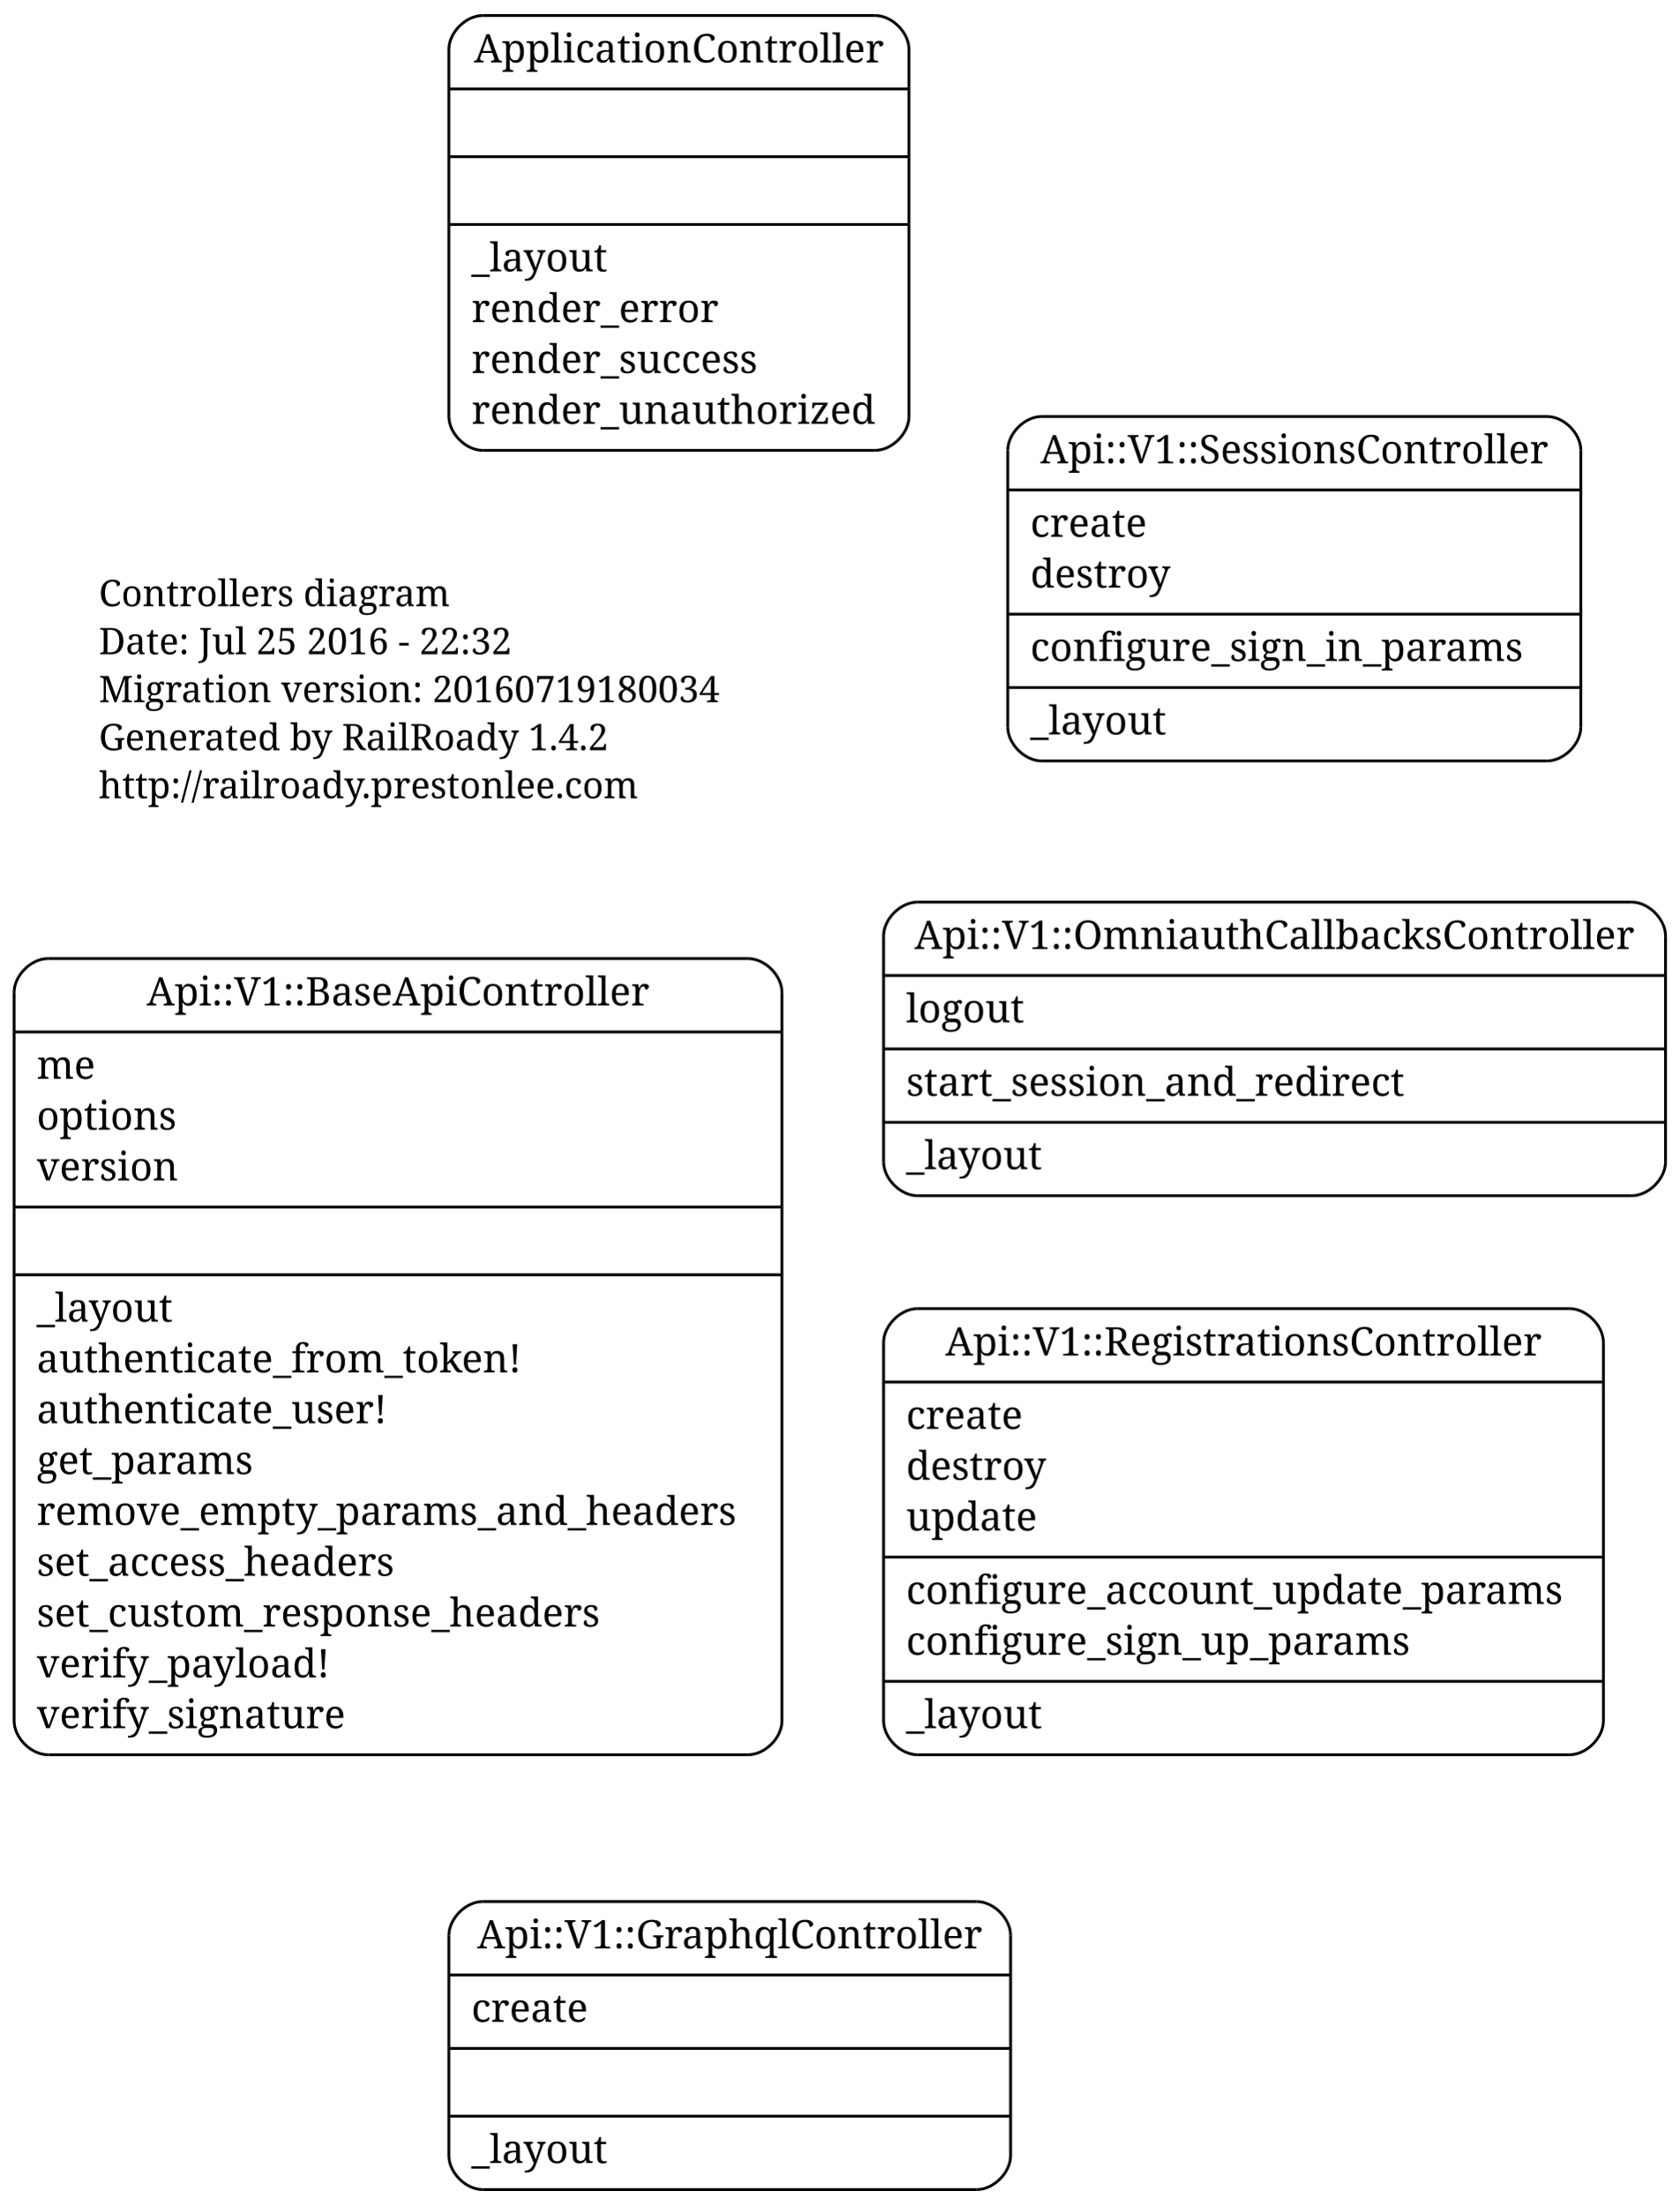
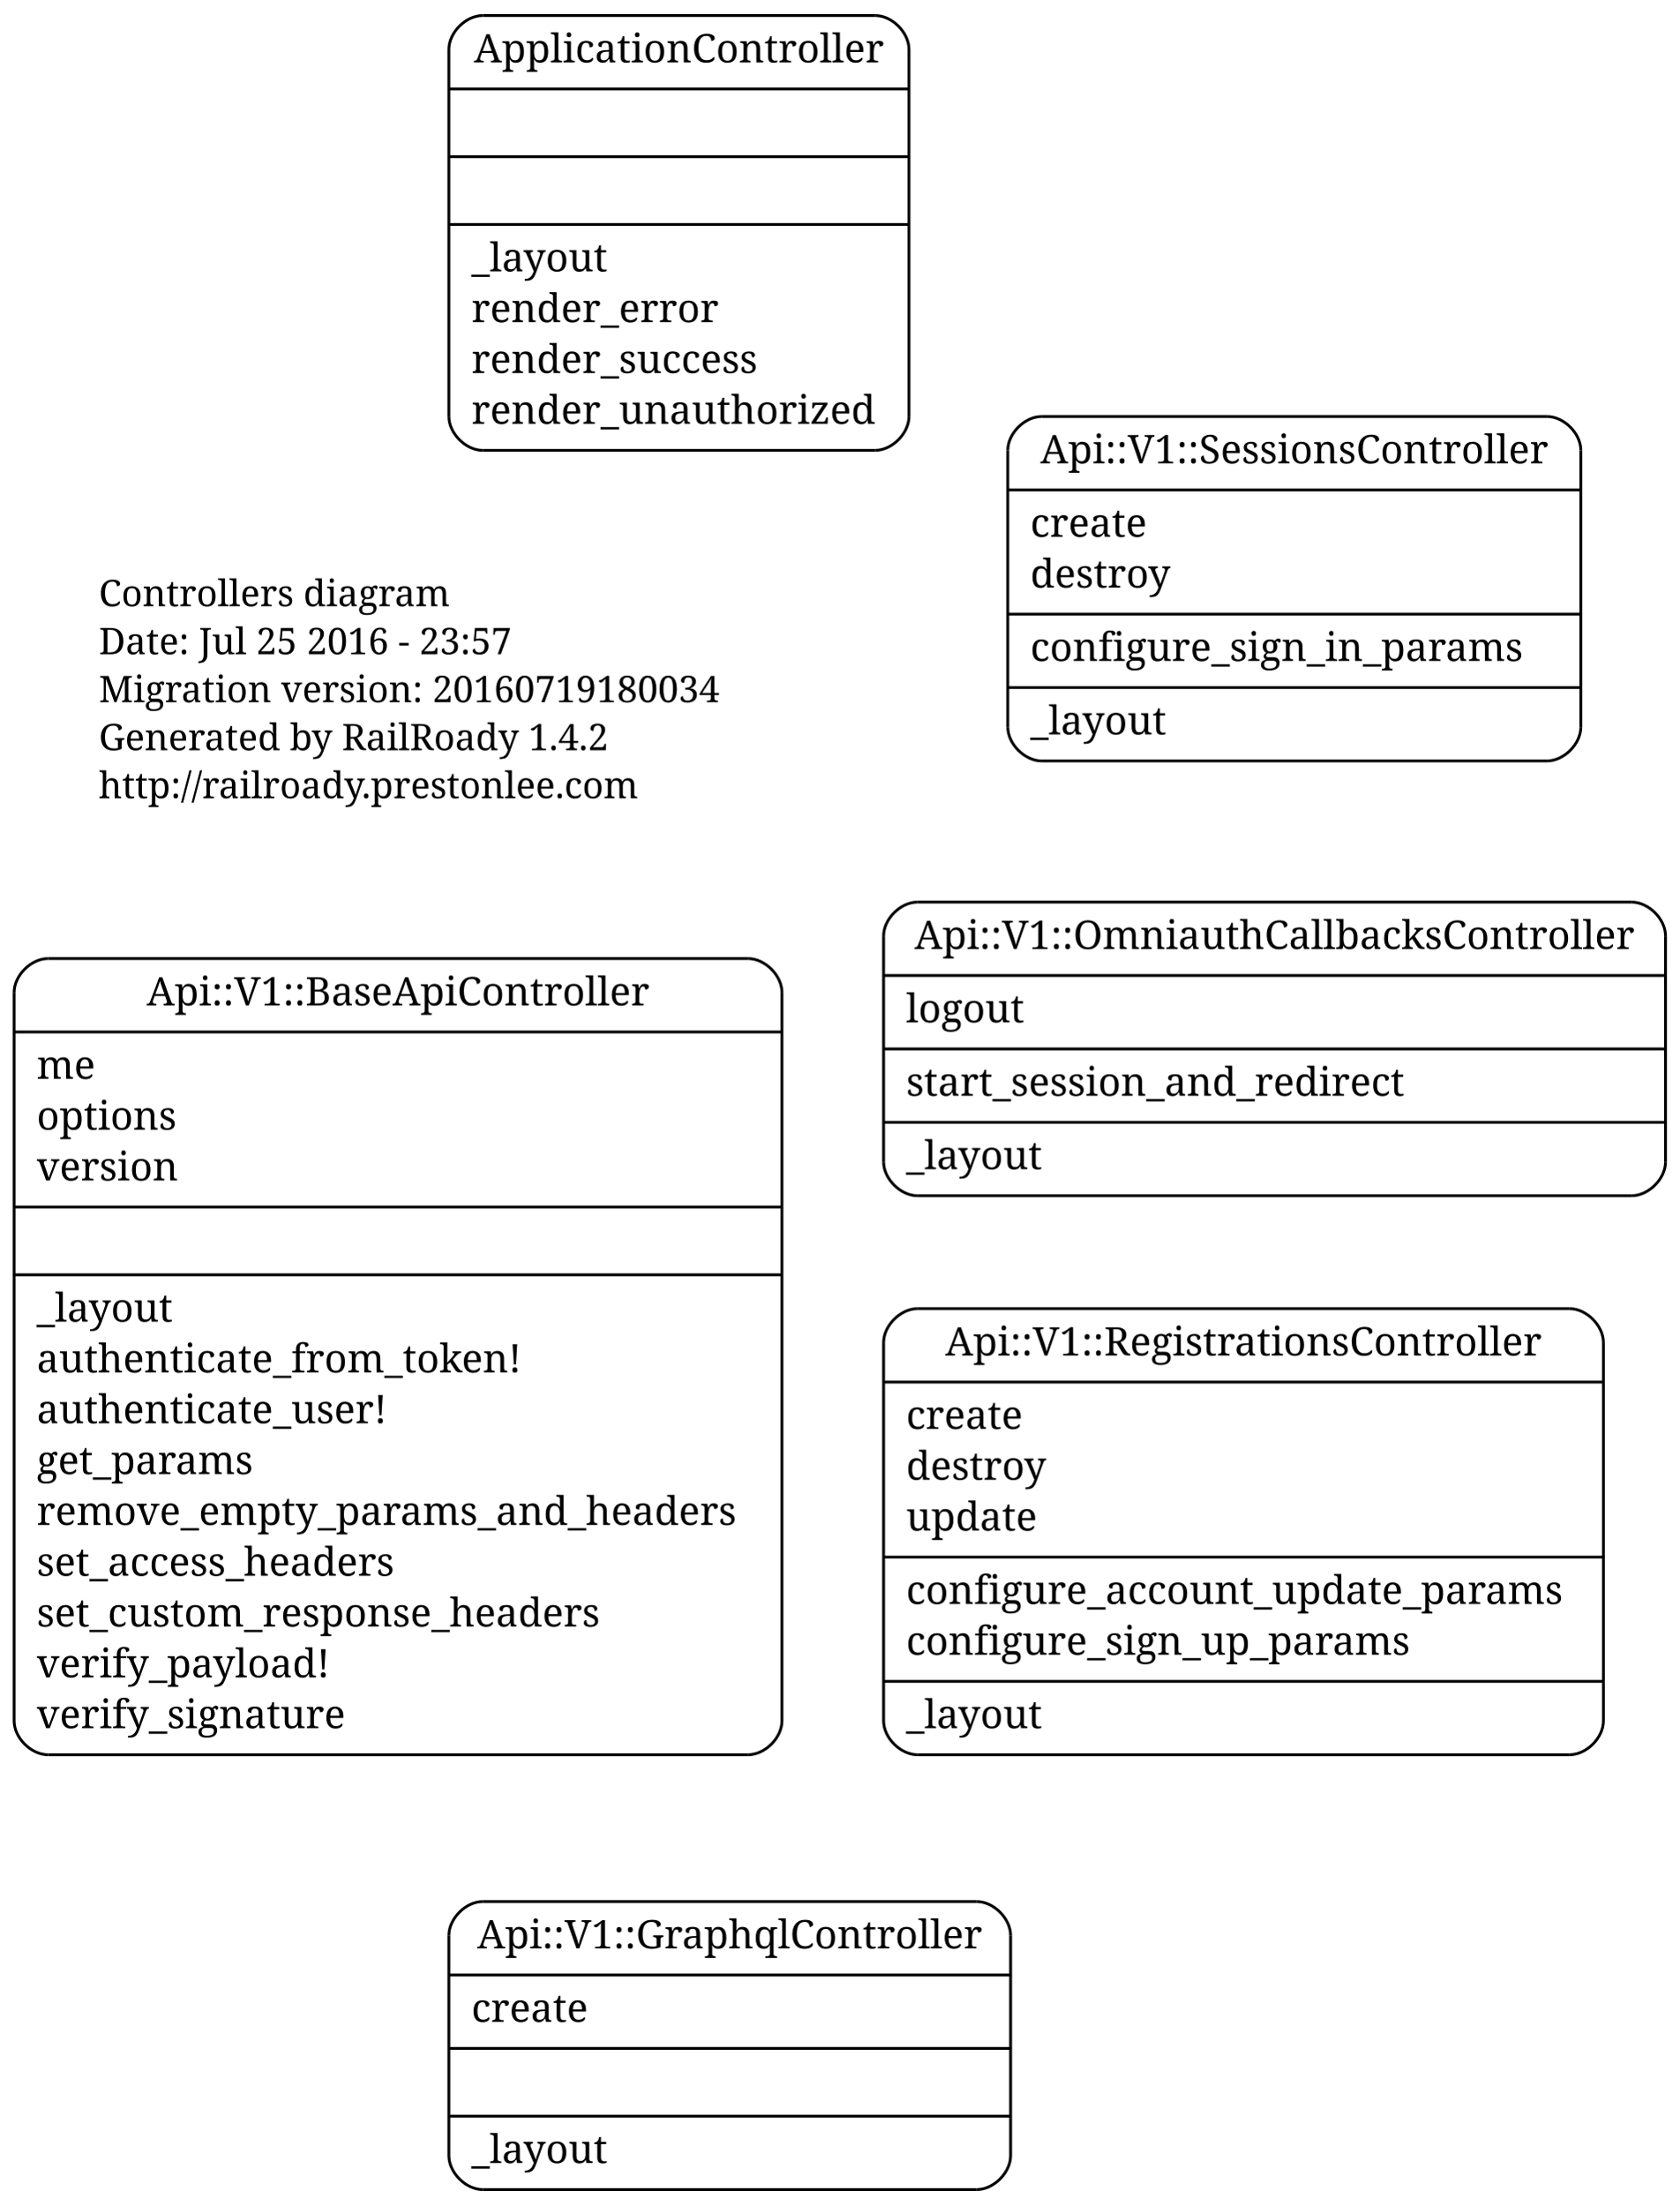
<svg xmlns="http://www.w3.org/2000/svg" width="595pt" height="781pt" viewBox="0.00 0.00 595.00 781.00">
  <g id="graph1" class="graph" transform="scale(1 1) rotate(0) translate(4 777)">
    <polygon fill="none" stroke="none" points="-4,5 -4,-777 592,-777 592,5 -4,5" />
    <g id="node1" class="node">
      <text text-anchor="start" x="31" y="-562.3" font-family="Times Roman,serif" font-size="13.00">Controllers diagram</text>
-       <text text-anchor="start" x="31" y="-545.3" font-family="Times Roman,serif" font-size="13.00">Date: Jul 25 2016 - 22:32</text>
+       <text text-anchor="start" x="31" y="-545.3" font-family="Times Roman,serif" font-size="13.00">Date: Jul 25 2016 - 23:57</text>
      <text text-anchor="start" x="31" y="-528.3" font-family="Times Roman,serif" font-size="13.00">Migration version: 20160719180034</text>
      <text text-anchor="start" x="31" y="-511.3" font-family="Times Roman,serif" font-size="13.00">Generated by RailRoady 1.4.2</text>
      <text text-anchor="start" x="31" y="-494.3" font-family="Times Roman,serif" font-size="13.00">http://railroady.prestonlee.com</text>
    </g>
    <g id="node2" class="node">
      <polyline fill="none" stroke="black" points="365,-507.5 544,-507.5 " />
      <path fill="none" stroke="black" d="M544,-507.5C550,-507.5 556,-513.5 556,-519.5" />
      <polyline fill="none" stroke="black" points="556,-519.5 556,-617.5 " />
      <path fill="none" stroke="black" d="M556,-617.5C556,-623.5 550,-629.5 544,-629.5" />
      <polyline fill="none" stroke="black" points="544,-629.5 365,-629.5 " />
      <path fill="none" stroke="black" d="M365,-629.5C359,-629.5 353,-623.5 353,-617.5" />
      <polyline fill="none" stroke="black" points="353,-617.5 353,-519.5 " />
      <path fill="none" stroke="black" d="M353,-519.5C353,-513.5 359,-507.5 365,-507.5" />
      <text text-anchor="middle" x="454.5" y="-612.9" font-family="Times Roman,serif" font-size="14.00">Api::V1::SessionsController</text>
      <polyline fill="none" stroke="black" points="353,-603.5 556,-603.5 " />
      <text text-anchor="start" x="361" y="-586.9" font-family="Times Roman,serif" font-size="14.00">create</text>
      <text text-anchor="start" x="361" y="-568.9" font-family="Times Roman,serif" font-size="14.00">destroy</text>
      <polyline fill="none" stroke="black" points="353,-559.5 556,-559.5 " />
      <text text-anchor="start" x="361" y="-542.9" font-family="Times Roman,serif" font-size="14.00">configure_sign_in_params</text>
      <polyline fill="none" stroke="black" points="353,-533.5 556,-533.5 " />
      <text text-anchor="start" x="361" y="-516.9" font-family="Times Roman,serif" font-size="14.00">_layout</text>
    </g>
    <g id="node3" class="node">
      <polyline fill="none" stroke="black" points="321,-155.5 552,-155.5 " />
      <path fill="none" stroke="black" d="M552,-155.5C558,-155.5 564,-161.5 564,-167.5" />
      <polyline fill="none" stroke="black" points="564,-167.5 564,-301.5 " />
      <path fill="none" stroke="black" d="M564,-301.5C564,-307.5 558,-313.5 552,-313.5" />
      <polyline fill="none" stroke="black" points="552,-313.5 321,-313.5 " />
      <path fill="none" stroke="black" d="M321,-313.5C315,-313.5 309,-307.5 309,-301.5" />
      <polyline fill="none" stroke="black" points="309,-301.5 309,-167.5 " />
      <path fill="none" stroke="black" d="M309,-167.5C309,-161.5 315,-155.5 321,-155.5" />
      <text text-anchor="middle" x="436.5" y="-296.9" font-family="Times Roman,serif" font-size="14.00">Api::V1::RegistrationsController</text>
      <polyline fill="none" stroke="black" points="309,-287.5 564,-287.5 " />
      <text text-anchor="start" x="317" y="-270.9" font-family="Times Roman,serif" font-size="14.00">create</text>
      <text text-anchor="start" x="317" y="-252.9" font-family="Times Roman,serif" font-size="14.00">destroy</text>
      <text text-anchor="start" x="317" y="-234.9" font-family="Times Roman,serif" font-size="14.00">update</text>
      <polyline fill="none" stroke="black" points="309,-225.5 564,-225.5 " />
      <text text-anchor="start" x="317" y="-208.9" font-family="Times Roman,serif" font-size="14.00">configure_account_update_params</text>
      <text text-anchor="start" x="317" y="-190.9" font-family="Times Roman,serif" font-size="14.00">configure_sign_up_params</text>
      <polyline fill="none" stroke="black" points="309,-181.5 564,-181.5 " />
      <text text-anchor="start" x="317" y="-164.9" font-family="Times Roman,serif" font-size="14.00">_layout</text>
    </g>
    <g id="node4" class="node">
      <polyline fill="none" stroke="black" points="13,-155.5 261,-155.5 " />
      <path fill="none" stroke="black" d="M261,-155.5C267,-155.5 273,-161.5 273,-167.5" />
      <polyline fill="none" stroke="black" points="273,-167.5 273,-425.5 " />
      <path fill="none" stroke="black" d="M273,-425.5C273,-431.5 267,-437.5 261,-437.5" />
      <polyline fill="none" stroke="black" points="261,-437.5 13,-437.5 " />
      <path fill="none" stroke="black" d="M13,-437.5C7,-437.5 1,-431.5 1,-425.5" />
      <polyline fill="none" stroke="black" points="1,-425.5 1,-167.5 " />
      <path fill="none" stroke="black" d="M1,-167.5C1,-161.5 7,-155.5 13,-155.5" />
      <text text-anchor="middle" x="137" y="-420.9" font-family="Times Roman,serif" font-size="14.00">Api::V1::BaseApiController</text>
      <polyline fill="none" stroke="black" points="1,-411.5 273,-411.5 " />
      <text text-anchor="start" x="9" y="-394.9" font-family="Times Roman,serif" font-size="14.00">me</text>
      <text text-anchor="start" x="9" y="-376.9" font-family="Times Roman,serif" font-size="14.00">options</text>
      <text text-anchor="start" x="9" y="-358.9" font-family="Times Roman,serif" font-size="14.00">version</text>
      <polyline fill="none" stroke="black" points="1,-349.5 273,-349.5 " />
      <polyline fill="none" stroke="black" points="1,-325.5 273,-325.5 " />
      <text text-anchor="start" x="9" y="-308.9" font-family="Times Roman,serif" font-size="14.00">_layout</text>
      <text text-anchor="start" x="9" y="-290.9" font-family="Times Roman,serif" font-size="14.00">authenticate_from_token!</text>
      <text text-anchor="start" x="9" y="-272.9" font-family="Times Roman,serif" font-size="14.00">authenticate_user!</text>
      <text text-anchor="start" x="9" y="-254.9" font-family="Times Roman,serif" font-size="14.00">get_params</text>
      <text text-anchor="start" x="9" y="-236.9" font-family="Times Roman,serif" font-size="14.00">remove_empty_params_and_headers</text>
      <text text-anchor="start" x="9" y="-218.9" font-family="Times Roman,serif" font-size="14.00">set_access_headers</text>
      <text text-anchor="start" x="9" y="-200.9" font-family="Times Roman,serif" font-size="14.00">set_custom_response_headers</text>
      <text text-anchor="start" x="9" y="-182.9" font-family="Times Roman,serif" font-size="14.00">verify_payload!</text>
      <text text-anchor="start" x="9" y="-164.9" font-family="Times Roman,serif" font-size="14.00">verify_signature</text>
    </g>
    <g id="node5" class="node">
      <polyline fill="none" stroke="black" points="167,-1.5 342,-1.5 " />
      <path fill="none" stroke="black" d="M342,-1.5C348,-1.5 354,-7.5 354,-13.5" />
      <polyline fill="none" stroke="black" points="354,-13.5 354,-91.5 " />
      <path fill="none" stroke="black" d="M354,-91.5C354,-97.5 348,-103.5 342,-103.5" />
      <polyline fill="none" stroke="black" points="342,-103.5 167,-103.5 " />
      <path fill="none" stroke="black" d="M167,-103.5C161,-103.5 155,-97.5 155,-91.5" />
      <polyline fill="none" stroke="black" points="155,-91.5 155,-13.5 " />
      <path fill="none" stroke="black" d="M155,-13.5C155,-7.5 161,-1.5 167,-1.5" />
      <text text-anchor="middle" x="254.5" y="-86.9" font-family="Times Roman,serif" font-size="14.00">Api::V1::GraphqlController</text>
      <polyline fill="none" stroke="black" points="155,-77.5 354,-77.5 " />
      <text text-anchor="start" x="163" y="-60.9" font-family="Times Roman,serif" font-size="14.00">create</text>
      <polyline fill="none" stroke="black" points="155,-51.5 354,-51.5 " />
      <polyline fill="none" stroke="black" points="155,-27.5 354,-27.5 " />
      <text text-anchor="start" x="163" y="-10.9" font-family="Times Roman,serif" font-size="14.00">_layout</text>
    </g>
    <g id="node6" class="node">
      <polyline fill="none" stroke="black" points="321,-353.5 574,-353.5 " />
      <path fill="none" stroke="black" d="M574,-353.5C580,-353.5 586,-359.5 586,-365.5" />
      <polyline fill="none" stroke="black" points="586,-365.5 586,-445.5 " />
      <path fill="none" stroke="black" d="M586,-445.5C586,-451.5 580,-457.5 574,-457.5" />
      <polyline fill="none" stroke="black" points="574,-457.5 321,-457.5 " />
      <path fill="none" stroke="black" d="M321,-457.5C315,-457.5 309,-451.5 309,-445.5" />
      <polyline fill="none" stroke="black" points="309,-445.5 309,-365.5 " />
      <path fill="none" stroke="black" d="M309,-365.5C309,-359.5 315,-353.5 321,-353.5" />
      <text text-anchor="middle" x="447.5" y="-440.9" font-family="Times Roman,serif" font-size="14.00">Api::V1::OmniauthCallbacksController</text>
      <polyline fill="none" stroke="black" points="309,-431.5 586,-431.5 " />
      <text text-anchor="start" x="317" y="-414.9" font-family="Times Roman,serif" font-size="14.00">logout</text>
      <polyline fill="none" stroke="black" points="309,-405.5 586,-405.5 " />
      <text text-anchor="start" x="317" y="-388.9" font-family="Times Roman,serif" font-size="14.00">start_session_and_redirect</text>
      <polyline fill="none" stroke="black" points="309,-379.5 586,-379.5 " />
      <text text-anchor="start" x="317" y="-362.9" font-family="Times Roman,serif" font-size="14.00">_layout</text>
    </g>
    <g id="node7" class="node">
      <polyline fill="none" stroke="black" points="167,-617.5 306,-617.5 " />
      <path fill="none" stroke="black" d="M306,-617.5C312,-617.5 318,-623.5 318,-629.5" />
      <polyline fill="none" stroke="black" points="318,-629.5 318,-759.5 " />
      <path fill="none" stroke="black" d="M318,-759.5C318,-765.5 312,-771.5 306,-771.5" />
      <polyline fill="none" stroke="black" points="306,-771.5 167,-771.5 " />
      <path fill="none" stroke="black" d="M167,-771.5C161,-771.5 155,-765.5 155,-759.5" />
      <polyline fill="none" stroke="black" points="155,-759.5 155,-629.5 " />
      <path fill="none" stroke="black" d="M155,-629.5C155,-623.5 161,-617.5 167,-617.5" />
      <text text-anchor="middle" x="236.5" y="-754.9" font-family="Times Roman,serif" font-size="14.00">ApplicationController</text>
      <polyline fill="none" stroke="black" points="155,-745.5 318,-745.5 " />
      <polyline fill="none" stroke="black" points="155,-721.5 318,-721.5 " />
      <polyline fill="none" stroke="black" points="155,-697.5 318,-697.5 " />
      <text text-anchor="start" x="163" y="-680.9" font-family="Times Roman,serif" font-size="14.00">_layout</text>
      <text text-anchor="start" x="163" y="-662.9" font-family="Times Roman,serif" font-size="14.00">render_error</text>
      <text text-anchor="start" x="163" y="-644.9" font-family="Times Roman,serif" font-size="14.00">render_success</text>
      <text text-anchor="start" x="163" y="-626.9" font-family="Times Roman,serif" font-size="14.00">render_unauthorized</text>
    </g>
  </g>
</svg>
